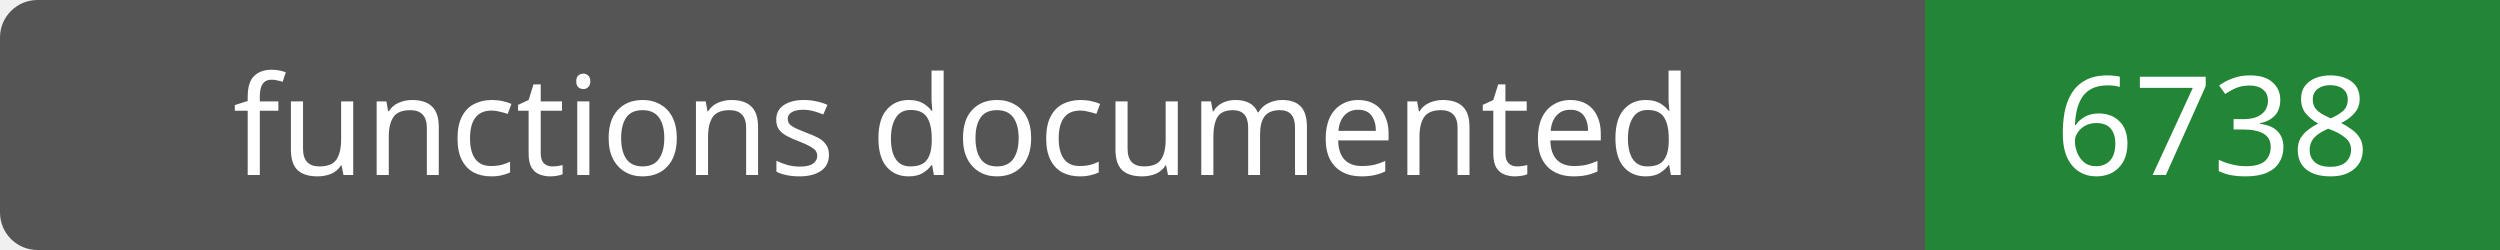
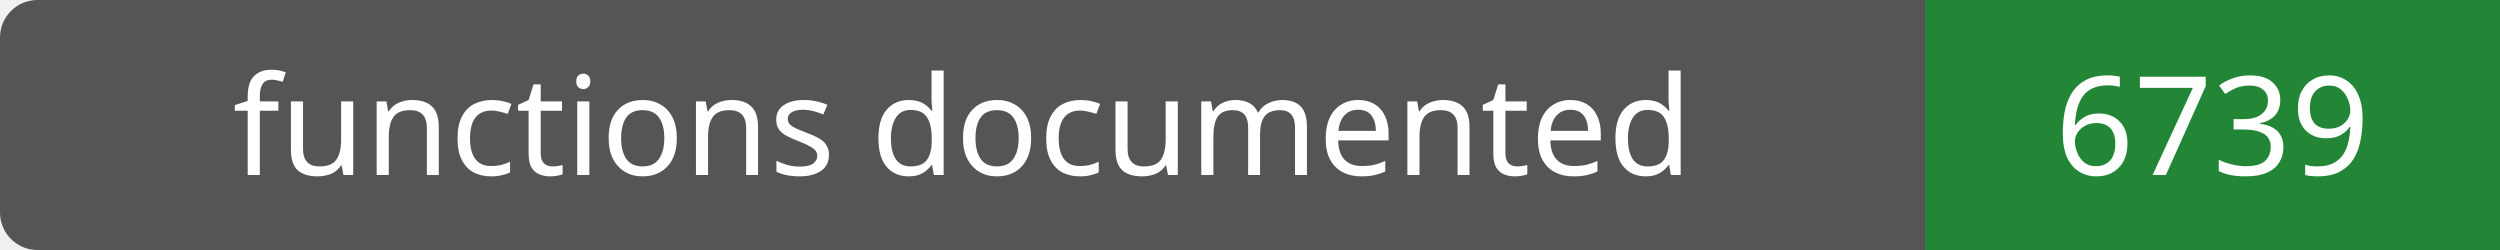
- <svg xmlns="http://www.w3.org/2000/svg" width="200" height="20" role="img" aria-label="functions documented: 6738">
+ <svg xmlns="http://www.w3.org/2000/svg" width="200" height="20" role="img" aria-label="functions documented: 6739">
  <rect width="200" height="20" rx="3" fill="#555" />
  <path fill="#238636" d="M154 0h46v20H154z" />
  <g fill="#fff" text-anchor="middle" font-family="Verdana,sans-serif" font-size="11">
    <text x="77.0" y="14">functions documented</text>
-     <text x="177.0" y="14">6738</text>
+     <text x="177.0" y="14">6739</text>
  </g>
</svg>
